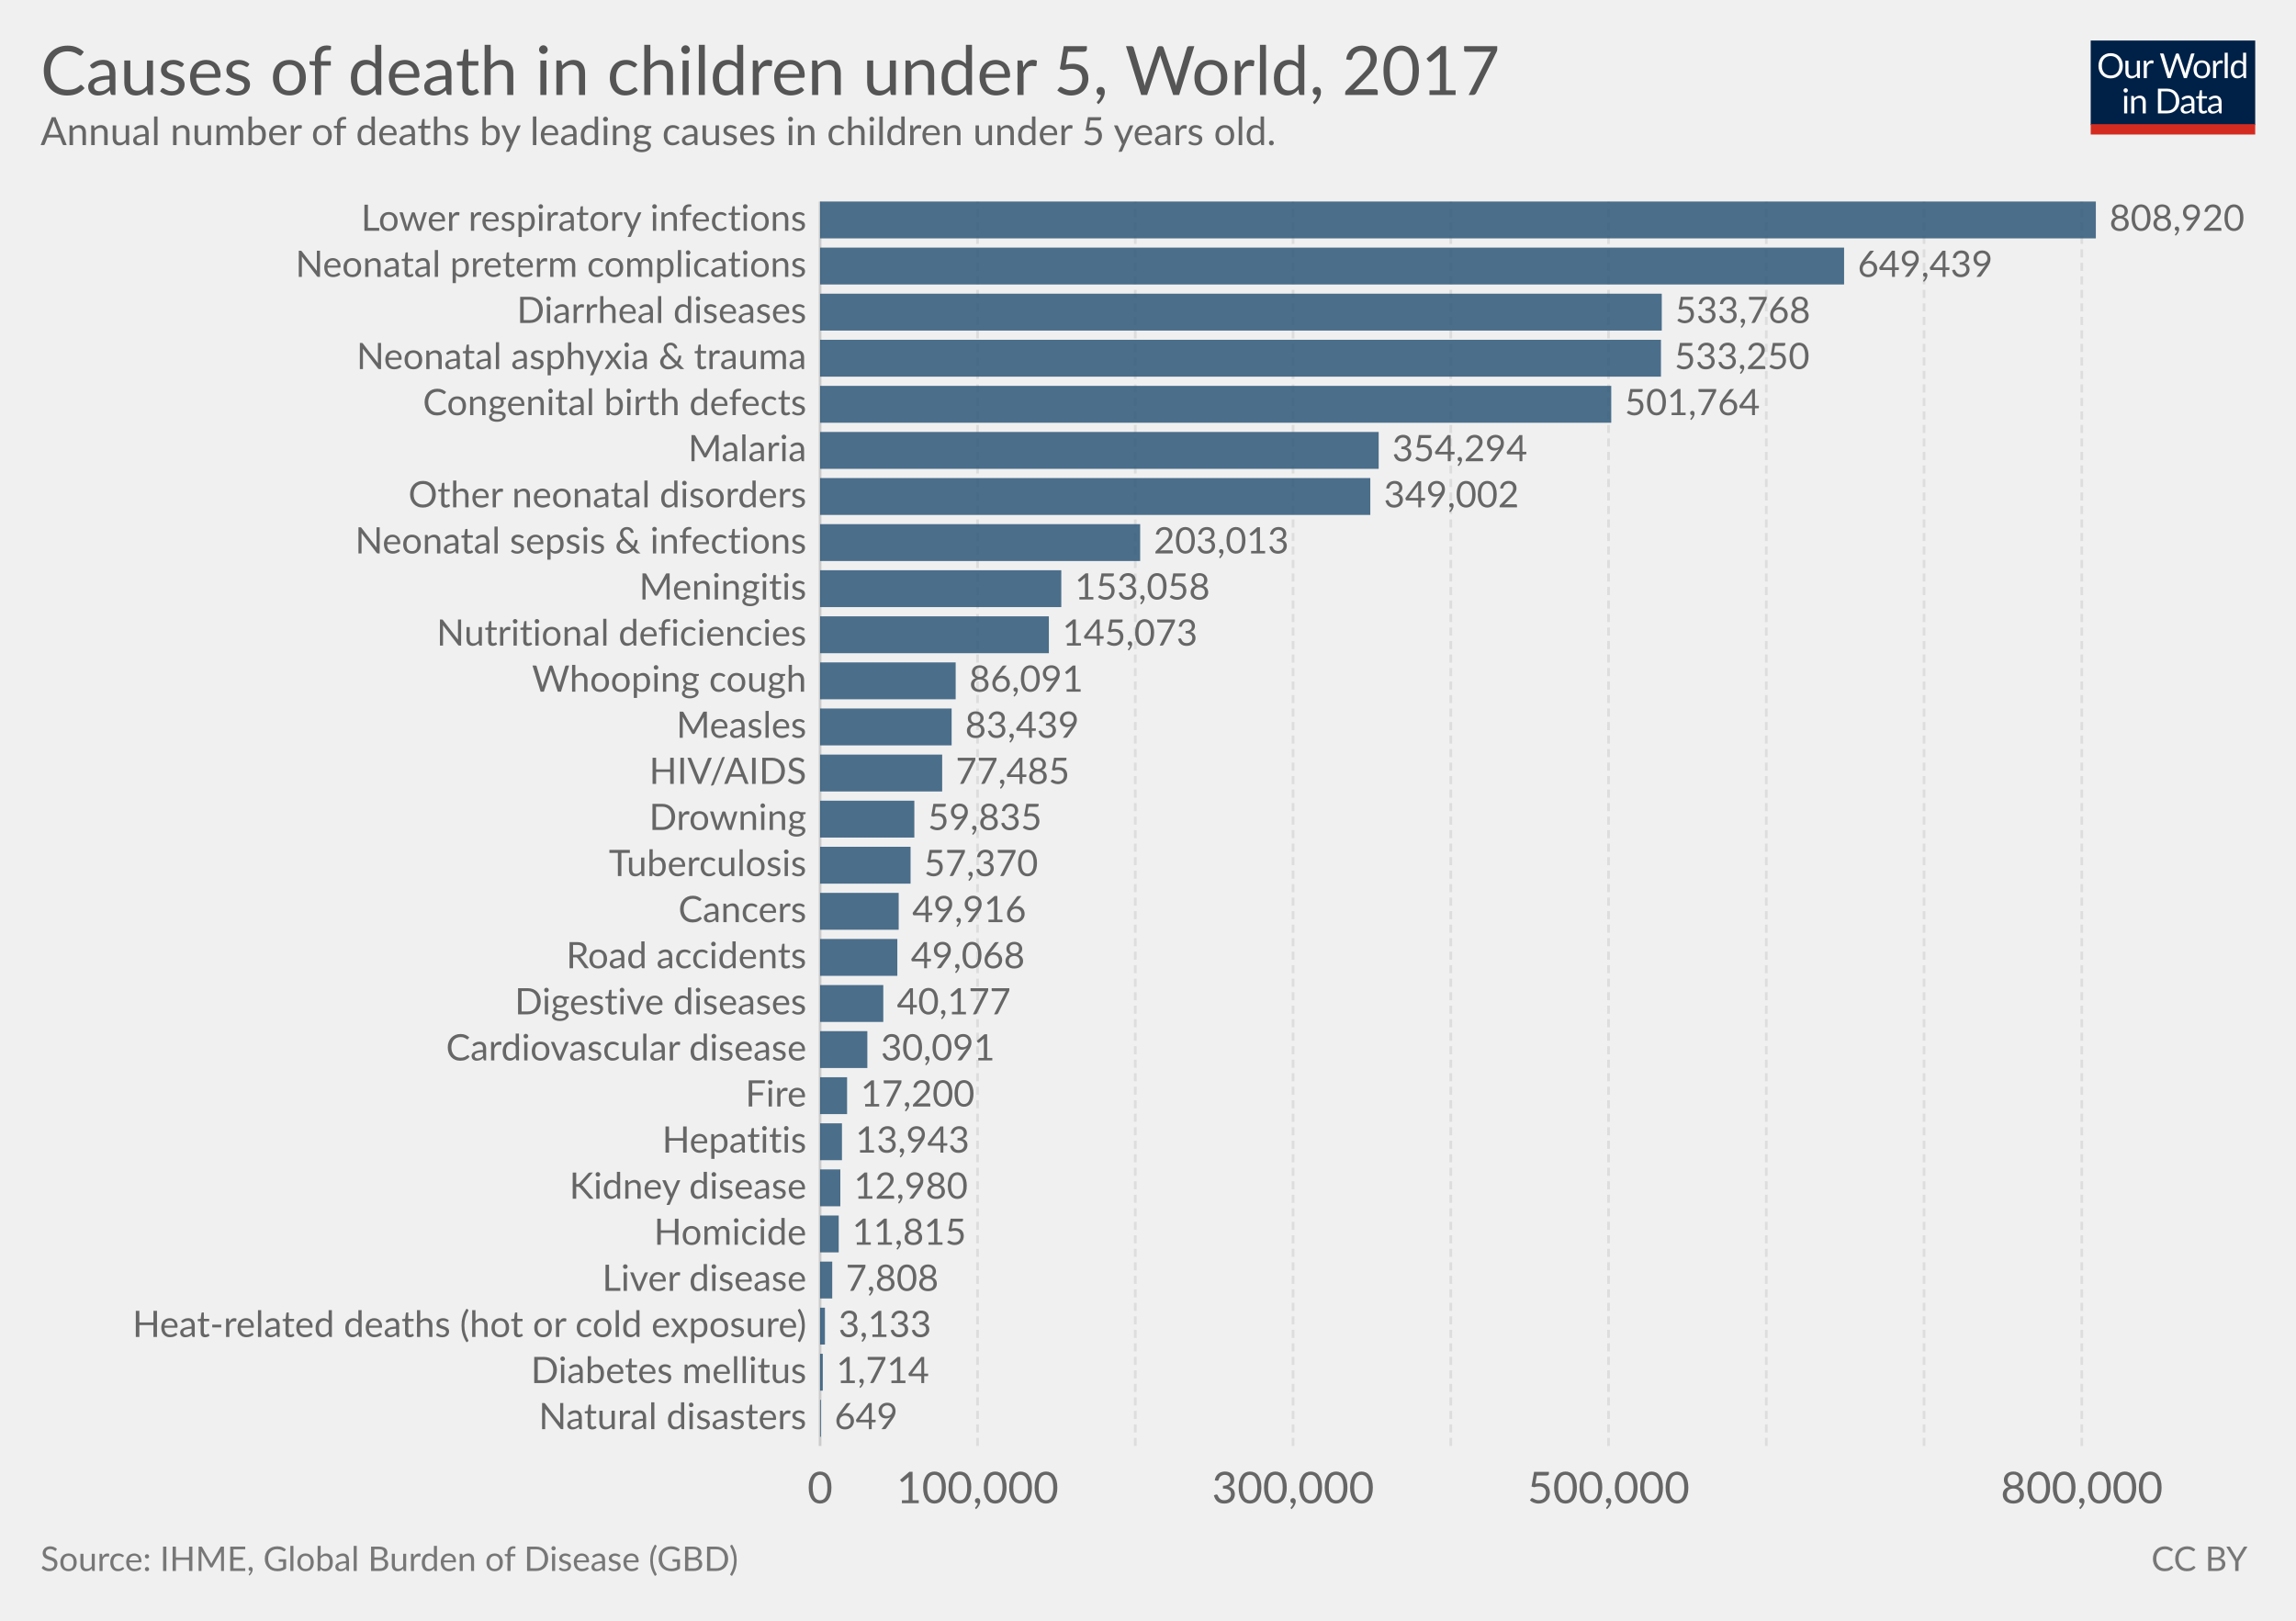
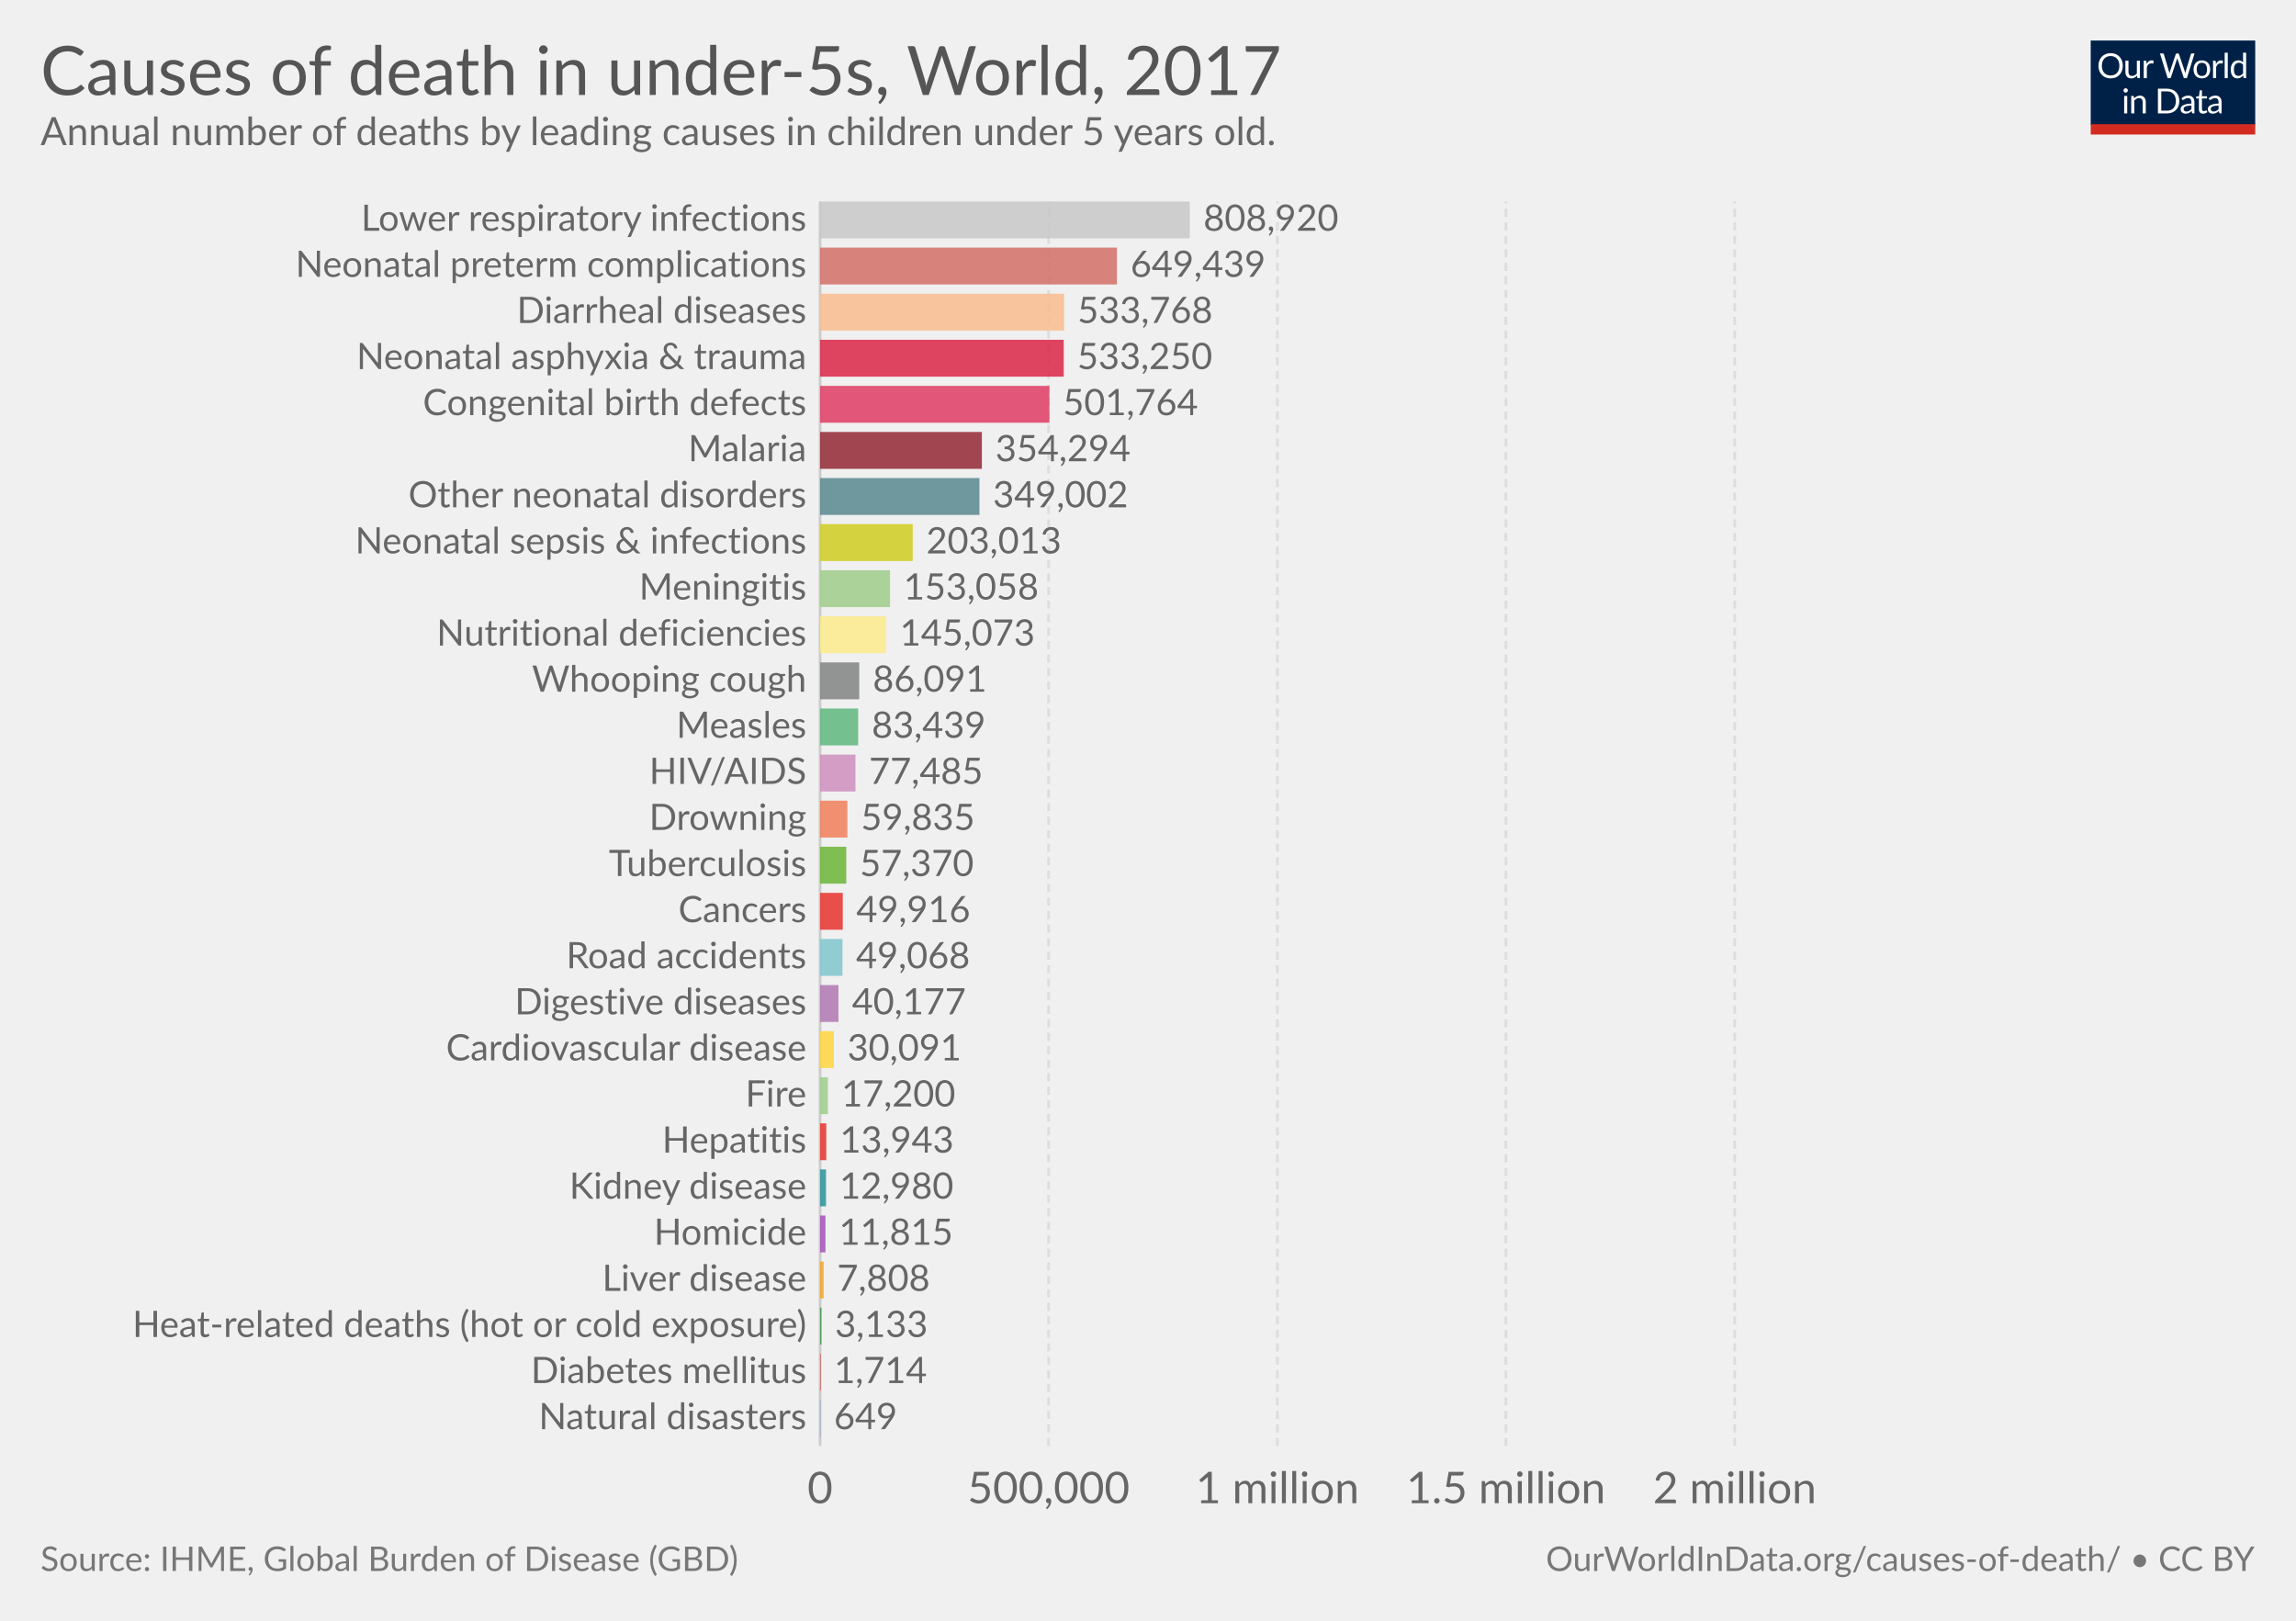
<svg xmlns="http://www.w3.org/2000/svg" version="1.1" style="font-family:Lato, 'Helvetica Neue', Helvetica, Arial, sans-serif;font-size:18px;background-color:white;text-rendering:optimizeLegibility;-webkit-font-smoothing:antialiased" width="850" height="600">
  <g class="HeaderView">
    <g transform="translate(774, 15) scale(0.29)">
      <svg width="210" height="120" viewBox="0 0 210 120" fill="none">
        <g clip-path="url(#clip0)">
          <path d="M0 0H210V107.89H0V0Z" fill="#002147" />
          <path d="M40.979 32.248C40.979 34.609 40.605 36.78 39.857 38.76C39.109 40.725 38.053 42.419 36.689 43.842C35.325 45.265 33.682 46.372 31.761 47.164C29.854 47.941 27.742 48.33 25.425 48.33C23.107 48.33 20.995 47.941 19.089 47.164C17.182 46.372 15.547 45.265 14.183 43.842C12.819 42.419 11.763 40.725 11.015 38.76C10.267 36.78 9.893 34.609 9.893 32.248C9.893 29.887 10.267 27.723 11.015 25.758C11.763 23.778 12.819 22.077 14.183 20.654C15.547 19.217 17.182 18.102 19.089 17.31C20.995 16.518 23.107 16.122 25.425 16.122C27.742 16.122 29.854 16.518 31.761 17.31C33.682 18.102 35.325 19.217 36.689 20.654C38.053 22.077 39.109 23.778 39.857 25.758C40.605 27.723 40.979 29.887 40.979 32.248ZM36.601 32.248C36.601 30.312 36.337 28.574 35.809 27.034C35.281 25.494 34.533 24.196 33.565 23.14C32.597 22.069 31.423 21.248 30.045 20.676C28.666 20.104 27.126 19.818 25.425 19.818C23.738 19.818 22.205 20.104 20.827 20.676C19.448 21.248 18.267 22.069 17.285 23.14C16.317 24.196 15.569 25.494 15.041 27.034C14.513 28.574 14.249 30.312 14.249 32.248C14.249 34.184 14.513 35.922 15.041 37.462C15.569 38.987 16.317 40.285 17.285 41.356C18.267 42.412 19.448 43.226 20.827 43.798C22.205 44.355 23.738 44.634 25.425 44.634C27.126 44.634 28.666 44.355 30.045 43.798C31.423 43.226 32.597 42.412 33.565 41.356C34.533 40.285 35.281 38.987 35.809 37.462C36.337 35.922 36.601 34.184 36.601 32.248ZM62.823 25.714V48H60.491C59.934 48 59.582 47.729 59.435 47.186L59.127 44.788C58.159 45.859 57.074 46.724 55.871 47.384C54.669 48.029 53.29 48.352 51.735 48.352C50.518 48.352 49.44 48.154 48.501 47.758C47.577 47.347 46.8 46.775 46.169 46.042C45.539 45.309 45.062 44.421 44.739 43.38C44.431 42.339 44.277 41.187 44.277 39.926V25.714H48.193V39.926C48.193 41.613 48.575 42.918 49.337 43.842C50.115 44.766 51.295 45.228 52.879 45.228C54.038 45.228 55.116 44.957 56.113 44.414C57.125 43.857 58.057 43.094 58.907 42.126V25.714H62.823ZM71.43 30.18C72.135 28.655 73 27.467 74.027 26.616C75.053 25.751 76.307 25.318 77.789 25.318C78.258 25.318 78.705 25.369 79.131 25.472C79.571 25.575 79.959 25.736 80.297 25.956L80.011 28.882C79.923 29.249 79.703 29.432 79.351 29.432C79.145 29.432 78.845 29.388 78.449 29.3C78.053 29.212 77.605 29.168 77.107 29.168C76.403 29.168 75.772 29.271 75.215 29.476C74.672 29.681 74.181 29.989 73.741 30.4C73.315 30.796 72.927 31.295 72.575 31.896C72.237 32.483 71.929 33.157 71.651 33.92V48H67.713V25.714H69.957C70.382 25.714 70.675 25.795 70.837 25.956C70.998 26.117 71.108 26.396 71.167 26.792L71.43 30.18ZM132.589 16.474L122.755 48H118.927L110.941 23.954C110.867 23.719 110.794 23.47 110.721 23.206C110.662 22.942 110.596 22.663 110.523 22.37C110.449 22.663 110.376 22.942 110.303 23.206C110.23 23.47 110.156 23.719 110.083 23.954L102.053 48H98.225L88.391 16.474H91.933C92.314 16.474 92.629 16.569 92.879 16.76C93.143 16.951 93.311 17.193 93.385 17.486L99.897 39.398C99.999 39.794 100.095 40.219 100.183 40.674C100.285 41.129 100.381 41.613 100.469 42.126C100.571 41.613 100.674 41.129 100.777 40.674C100.894 40.205 101.019 39.779 101.151 39.398L108.565 17.486C108.653 17.237 108.821 17.009 109.071 16.804C109.335 16.584 109.65 16.474 110.017 16.474H111.249C111.63 16.474 111.938 16.569 112.173 16.76C112.407 16.951 112.583 17.193 112.701 17.486L120.093 39.398C120.225 39.779 120.342 40.19 120.445 40.63C120.562 41.07 120.672 41.532 120.775 42.016C120.848 41.532 120.929 41.07 121.017 40.63C121.105 40.19 121.2 39.779 121.303 39.398L127.837 17.486C127.91 17.222 128.072 16.987 128.321 16.782C128.585 16.577 128.9 16.474 129.267 16.474H132.589ZM141.94 25.362C143.568 25.362 145.034 25.633 146.34 26.176C147.645 26.719 148.76 27.489 149.684 28.486C150.608 29.483 151.312 30.693 151.796 32.116C152.294 33.524 152.544 35.101 152.544 36.846C152.544 38.606 152.294 40.19 151.796 41.598C151.312 43.006 150.608 44.209 149.684 45.206C148.76 46.203 147.645 46.973 146.34 47.516C145.034 48.044 143.568 48.308 141.94 48.308C140.297 48.308 138.816 48.044 137.496 47.516C136.19 46.973 135.076 46.203 134.152 45.206C133.228 44.209 132.516 43.006 132.018 41.598C131.534 40.19 131.292 38.606 131.292 36.846C131.292 35.101 131.534 33.524 132.018 32.116C132.516 30.693 133.228 29.483 134.152 28.486C135.076 27.489 136.19 26.719 137.496 26.176C138.816 25.633 140.297 25.362 141.94 25.362ZM141.94 45.25C144.14 45.25 145.782 44.517 146.868 43.05C147.953 41.569 148.496 39.508 148.496 36.868C148.496 34.213 147.953 32.145 146.868 30.664C145.782 29.183 144.14 28.442 141.94 28.442C140.825 28.442 139.85 28.633 139.014 29.014C138.192 29.395 137.503 29.945 136.946 30.664C136.403 31.383 135.992 32.27 135.714 33.326C135.45 34.367 135.318 35.548 135.318 36.868C135.318 39.508 135.86 41.569 136.946 43.05C138.046 44.517 139.71 45.25 141.94 45.25ZM159.908 30.18C160.612 28.655 161.478 27.467 162.504 26.616C163.531 25.751 164.785 25.318 166.266 25.318C166.736 25.318 167.183 25.369 167.608 25.472C168.048 25.575 168.437 25.736 168.774 25.956L168.488 28.882C168.4 29.249 168.18 29.432 167.828 29.432C167.623 29.432 167.322 29.388 166.926 29.3C166.53 29.212 166.083 29.168 165.584 29.168C164.88 29.168 164.25 29.271 163.692 29.476C163.15 29.681 162.658 29.989 162.218 30.4C161.793 30.796 161.404 31.295 161.052 31.896C160.715 32.483 160.407 33.157 160.128 33.92V48H156.19V25.714H158.434C158.86 25.714 159.153 25.795 159.314 25.956C159.476 26.117 159.586 26.396 159.644 26.792L159.908 30.18ZM174.946 15.594V48H171.03V15.594H174.946ZM194.496 31.016C193.763 30.033 192.971 29.351 192.12 28.97C191.269 28.574 190.316 28.376 189.26 28.376C187.192 28.376 185.601 29.117 184.486 30.598C183.371 32.079 182.814 34.191 182.814 36.934C182.814 38.386 182.939 39.633 183.188 40.674C183.437 41.701 183.804 42.551 184.288 43.226C184.772 43.886 185.366 44.37 186.07 44.678C186.774 44.986 187.573 45.14 188.468 45.14C189.759 45.14 190.881 44.847 191.834 44.26C192.802 43.673 193.689 42.845 194.496 41.774V31.016ZM198.412 15.594V48H196.08C195.523 48 195.171 47.729 195.024 47.186L194.672 44.48C193.719 45.624 192.633 46.548 191.416 47.252C190.199 47.956 188.791 48.308 187.192 48.308C185.916 48.308 184.757 48.066 183.716 47.582C182.675 47.083 181.787 46.357 181.054 45.404C180.321 44.451 179.756 43.263 179.36 41.84C178.964 40.417 178.766 38.782 178.766 36.934C178.766 35.291 178.986 33.766 179.426 32.358C179.866 30.935 180.497 29.703 181.318 28.662C182.139 27.621 183.144 26.807 184.332 26.22C185.535 25.619 186.884 25.318 188.38 25.318C189.744 25.318 190.91 25.553 191.878 26.022C192.861 26.477 193.733 27.115 194.496 27.936V15.594H198.412ZM46.614 70.714V93H42.698V70.714H46.614ZM47.45 63.718C47.45 64.099 47.369 64.459 47.208 64.796C47.061 65.119 46.856 65.412 46.592 65.676C46.343 65.925 46.042 66.123 45.69 66.27C45.352 66.417 44.993 66.49 44.612 66.49C44.23 66.49 43.871 66.417 43.534 66.27C43.211 66.123 42.925 65.925 42.676 65.676C42.426 65.412 42.228 65.119 42.082 64.796C41.935 64.459 41.862 64.099 41.862 63.718C41.862 63.337 41.935 62.977 42.082 62.64C42.228 62.288 42.426 61.987 42.676 61.738C42.925 61.474 43.211 61.269 43.534 61.122C43.871 60.975 44.23 60.902 44.612 60.902C44.993 60.902 45.352 60.975 45.69 61.122C46.042 61.269 46.343 61.474 46.592 61.738C46.856 61.987 47.061 62.288 47.208 62.64C47.369 62.977 47.45 63.337 47.45 63.718ZM55.424 73.948C55.908 73.405 56.422 72.914 56.964 72.474C57.507 72.034 58.079 71.66 58.68 71.352C59.296 71.029 59.941 70.787 60.616 70.626C61.306 70.45 62.046 70.362 62.838 70.362C64.055 70.362 65.126 70.567 66.05 70.978C66.989 71.374 67.766 71.946 68.382 72.694C69.013 73.427 69.49 74.315 69.812 75.356C70.135 76.397 70.296 77.549 70.296 78.81V93H66.358V78.81C66.358 77.123 65.969 75.818 65.192 74.894C64.43 73.955 63.264 73.486 61.694 73.486C60.535 73.486 59.45 73.765 58.438 74.322C57.441 74.879 56.517 75.635 55.666 76.588V93H51.728V70.714H54.082C54.639 70.714 54.984 70.985 55.116 71.528L55.424 73.948ZM113.129 77.248C113.129 79.609 112.755 81.758 112.007 83.694C111.259 85.63 110.203 87.287 108.839 88.666C107.475 90.045 105.832 91.115 103.911 91.878C102.004 92.626 99.892 93 97.575 93H85.805V61.474H97.575C99.892 61.474 102.004 61.855 103.911 62.618C105.832 63.366 107.475 64.437 108.839 65.83C110.203 67.209 111.259 68.866 112.007 70.802C112.755 72.738 113.129 74.887 113.129 77.248ZM108.751 77.248C108.751 75.312 108.487 73.581 107.959 72.056C107.431 70.531 106.683 69.24 105.715 68.184C104.747 67.128 103.574 66.321 102.195 65.764C100.816 65.207 99.276 64.928 97.575 64.928H90.073V89.546H97.575C99.276 89.546 100.816 89.267 102.195 88.71C103.574 88.153 104.747 87.353 105.715 86.312C106.683 85.256 107.431 83.965 107.959 82.44C108.487 80.915 108.751 79.184 108.751 77.248ZM128.553 82.968C126.749 83.027 125.209 83.173 123.933 83.408C122.672 83.628 121.638 83.921 120.831 84.288C120.039 84.655 119.46 85.087 119.093 85.586C118.741 86.085 118.565 86.642 118.565 87.258C118.565 87.845 118.661 88.351 118.851 88.776C119.042 89.201 119.299 89.553 119.621 89.832C119.959 90.096 120.347 90.294 120.787 90.426C121.242 90.543 121.726 90.602 122.239 90.602C122.929 90.602 123.559 90.536 124.131 90.404C124.703 90.257 125.239 90.052 125.737 89.788C126.251 89.524 126.735 89.209 127.189 88.842C127.659 88.475 128.113 88.057 128.553 87.588V82.968ZM115.903 73.86C117.135 72.672 118.463 71.785 119.885 71.198C121.308 70.611 122.885 70.318 124.615 70.318C125.862 70.318 126.969 70.523 127.937 70.934C128.905 71.345 129.719 71.917 130.379 72.65C131.039 73.383 131.538 74.271 131.875 75.312C132.213 76.353 132.381 77.497 132.381 78.744V93H130.643C130.262 93 129.969 92.941 129.763 92.824C129.558 92.692 129.397 92.443 129.279 92.076L128.839 89.964C128.253 90.507 127.681 90.991 127.123 91.416C126.566 91.827 125.979 92.179 125.363 92.472C124.747 92.751 124.087 92.963 123.383 93.11C122.694 93.271 121.924 93.352 121.073 93.352C120.208 93.352 119.394 93.235 118.631 93C117.869 92.751 117.201 92.384 116.629 91.9C116.072 91.416 115.625 90.807 115.287 90.074C114.965 89.326 114.803 88.446 114.803 87.434C114.803 86.554 115.045 85.711 115.529 84.904C116.013 84.083 116.798 83.357 117.883 82.726C118.969 82.095 120.384 81.582 122.129 81.186C123.875 80.775 126.016 80.541 128.553 80.482V78.744C128.553 77.013 128.179 75.708 127.431 74.828C126.683 73.933 125.591 73.486 124.153 73.486C123.185 73.486 122.371 73.611 121.711 73.86C121.066 74.095 120.501 74.366 120.017 74.674C119.548 74.967 119.137 75.239 118.785 75.488C118.448 75.723 118.111 75.84 117.773 75.84C117.509 75.84 117.282 75.774 117.091 75.642C116.901 75.495 116.739 75.319 116.607 75.114L115.903 73.86ZM143.568 93.352C141.808 93.352 140.451 92.861 139.498 91.878C138.559 90.895 138.09 89.48 138.09 87.632V73.992H135.406C135.171 73.992 134.973 73.926 134.812 73.794C134.65 73.647 134.57 73.427 134.57 73.134V71.572L138.222 71.11L139.124 64.224C139.168 64.004 139.263 63.828 139.41 63.696C139.571 63.549 139.776 63.476 140.026 63.476H142.006V71.154H148.452V73.992H142.006V87.368C142.006 88.307 142.233 89.003 142.688 89.458C143.142 89.913 143.729 90.14 144.448 90.14C144.858 90.14 145.21 90.089 145.504 89.986C145.812 89.869 146.076 89.744 146.296 89.612C146.516 89.48 146.699 89.363 146.846 89.26C147.007 89.143 147.146 89.084 147.264 89.084C147.469 89.084 147.652 89.209 147.814 89.458L148.958 91.328C148.283 91.959 147.469 92.457 146.516 92.824C145.562 93.176 144.58 93.352 143.568 93.352ZM163.253 82.968C161.449 83.027 159.909 83.173 158.633 83.408C157.372 83.628 156.338 83.921 155.531 84.288C154.739 84.655 154.16 85.087 153.793 85.586C153.441 86.085 153.265 86.642 153.265 87.258C153.265 87.845 153.36 88.351 153.551 88.776C153.742 89.201 153.998 89.553 154.321 89.832C154.658 90.096 155.047 90.294 155.487 90.426C155.942 90.543 156.426 90.602 156.939 90.602C157.628 90.602 158.259 90.536 158.831 90.404C159.403 90.257 159.938 90.052 160.437 89.788C160.95 89.524 161.434 89.209 161.889 88.842C162.358 88.475 162.813 88.057 163.253 87.588V82.968ZM150.603 73.86C151.835 72.672 153.162 71.785 154.585 71.198C156.008 70.611 157.584 70.318 159.315 70.318C160.562 70.318 161.669 70.523 162.637 70.934C163.605 71.345 164.419 71.917 165.079 72.65C165.739 73.383 166.238 74.271 166.575 75.312C166.912 76.353 167.081 77.497 167.081 78.744V93H165.343C164.962 93 164.668 92.941 164.463 92.824C164.258 92.692 164.096 92.443 163.979 92.076L163.539 89.964C162.952 90.507 162.38 90.991 161.823 91.416C161.266 91.827 160.679 92.179 160.063 92.472C159.447 92.751 158.787 92.963 158.083 93.11C157.394 93.271 156.624 93.352 155.773 93.352C154.908 93.352 154.094 93.235 153.331 93C152.568 92.751 151.901 92.384 151.329 91.9C150.772 91.416 150.324 90.807 149.987 90.074C149.664 89.326 149.503 88.446 149.503 87.434C149.503 86.554 149.745 85.711 150.229 84.904C150.713 84.083 151.498 83.357 152.583 82.726C153.668 82.095 155.084 81.582 156.829 81.186C158.574 80.775 160.716 80.541 163.253 80.482V78.744C163.253 77.013 162.879 75.708 162.131 74.828C161.383 73.933 160.29 73.486 158.853 73.486C157.885 73.486 157.071 73.611 156.411 73.86C155.766 74.095 155.201 74.366 154.717 74.674C154.248 74.967 153.837 75.239 153.485 75.488C153.148 75.723 152.81 75.84 152.473 75.84C152.209 75.84 151.982 75.774 151.791 75.642C151.6 75.495 151.439 75.319 151.307 75.114L150.603 73.86Z" fill="white" />
          <rect y="106.789" width="210" height="13.211" fill="#D42B21" />
        </g>
        <defs>
          <clipPath id="clip0">
            <rect width="210" height="120" fill="white" />
          </clipPath>
        </defs>
      </svg>
    </g>
    <a href="https://ourworldindata.org/grapher/causes-of-death-in-under-5s" target="_blank">
      <text font-size="25.20" x="15.0" y="35.2" fill="#555">
-         <tspan x="15" y="35.16">Causes of death in children under 5, World, 2017</tspan>
+         <tspan x="15" y="35.16">Causes of death in under-5s, World, 2017</tspan>
      </text>
    </a>
    <text font-size="14.40" x="15.0" y="53.7" fill="#666">
      <tspan x="15" y="53.72">Annual number of deaths by leading causes in children under 5 years old.</tspan>
    </text>
  </g>
  <g class="DiscreteBarChart">
    <rect x="15" y="74.6" width="810" height="481.9" opacity="0" fill="rgba(255,255,255,0)" />
    <g class="HorizontalAxis">
      <text x="303.6" y="556.5" fill="#666" text-anchor="middle" font-size="16.2">0</text>
-       <text x="361.9" y="556.5" fill="#666" text-anchor="middle" font-size="16.2">100,000</text>
-       <text x="478.7" y="556.5" fill="#666" text-anchor="middle" font-size="16.2">300,000</text>
-       <text x="595.5" y="556.5" fill="#666" text-anchor="middle" font-size="16.2">500,000</text>
-       <text x="770.7" y="556.5" fill="#666" text-anchor="middle" font-size="16.2">800,000</text>
+       <text x="388.2" y="556.5" fill="#666" text-anchor="middle" font-size="16.2">500,000</text>
+       <text x="472.9" y="556.5" fill="#666" text-anchor="middle" font-size="16.2">1 million</text>
+       <text x="557.5" y="556.5" fill="#666" text-anchor="middle" font-size="16.2">1.5 million</text>
+       <text x="642.2" y="556.5" fill="#666" text-anchor="middle" font-size="16.2">2 million</text>
    </g>
    <g class="AxisGridLines">
      <line x1="303.6" y1="535.30" x2="303.6" y2="74.60" stroke="#ccc" />
-       <line x1="361.9" y1="535.30" x2="361.9" y2="74.60" stroke="#ddd" stroke-dasharray="3,2" />
-       <line x1="420.3" y1="535.30" x2="420.3" y2="74.60" stroke="#ddd" stroke-dasharray="3,2" />
-       <line x1="478.7" y1="535.30" x2="478.7" y2="74.60" stroke="#ddd" stroke-dasharray="3,2" />
-       <line x1="537.1" y1="535.30" x2="537.1" y2="74.60" stroke="#ddd" stroke-dasharray="3,2" />
-       <line x1="595.5" y1="535.30" x2="595.5" y2="74.60" stroke="#ddd" stroke-dasharray="3,2" />
-       <line x1="653.9" y1="535.30" x2="653.9" y2="74.60" stroke="#ddd" stroke-dasharray="3,2" />
-       <line x1="712.3" y1="535.30" x2="712.3" y2="74.60" stroke="#ddd" stroke-dasharray="3,2" />
-       <line x1="770.7" y1="535.30" x2="770.7" y2="74.60" stroke="#ddd" stroke-dasharray="3,2" />
+       <line x1="388.2" y1="535.30" x2="388.2" y2="74.60" stroke="#ddd" stroke-dasharray="3,2" />
+       <line x1="472.9" y1="535.30" x2="472.9" y2="74.60" stroke="#ddd" stroke-dasharray="3,2" />
+       <line x1="557.5" y1="535.30" x2="557.5" y2="74.60" stroke="#ddd" stroke-dasharray="3,2" />
+       <line x1="642.2" y1="535.30" x2="642.2" y2="74.60" stroke="#ddd" stroke-dasharray="3,2" />
    </g>
    <g class="bar" transform="translate(0, 81.42519)" style="transition:transform 200ms ease">
      <text x="0" y="0" transform="translate(298.558, 0)" fill="#666" dominant-baseline="middle" text-anchor="end" font-size="13.5">Lower respiratory infections</text>
-       <rect x="0" y="0" transform="translate(303.6, -6.825185)" width="472.3" height="13.65" fill="#2E5778" opacity="0.85" style="transition:height 200ms ease" />
-       <text x="0" y="0" transform="translate(780.9, 0)" fill="#666" dominant-baseline="middle" text-anchor="start" font-size="13.5">808,920</text>
+       <rect x="0" y="0" transform="translate(303.6, -6.825185)" width="136.9" height="13.65" fill="#c8c8c8" opacity="0.85" style="transition:height 200ms ease" />
+       <text x="0" y="0" transform="translate(445.5, 0)" fill="#666" dominant-baseline="middle" text-anchor="start" font-size="13.5">808,920</text>
    </g>
    <g class="bar" transform="translate(0, 98.48815)" style="transition:transform 200ms ease">
      <text x="0" y="0" transform="translate(298.558, 0)" fill="#666" dominant-baseline="middle" text-anchor="end" font-size="13.5">Neonatal preterm complications</text>
-       <rect x="0" y="0" transform="translate(303.6, -6.825185)" width="379.1" height="13.65" fill="#2E5778" opacity="0.85" style="transition:height 200ms ease" />
-       <text x="0" y="0" transform="translate(687.7, 0)" fill="#666" dominant-baseline="middle" text-anchor="start" font-size="13.5">649,439</text>
+       <rect x="0" y="0" transform="translate(303.6, -6.825185)" width="109.9" height="13.65" fill="#d26e66" opacity="0.85" style="transition:height 200ms ease" />
+       <text x="0" y="0" transform="translate(418.5, 0)" fill="#666" dominant-baseline="middle" text-anchor="start" font-size="13.5">649,439</text>
    </g>
    <g class="bar" transform="translate(0, 115.5511)" style="transition:transform 200ms ease">
      <text x="0" y="0" transform="translate(298.558, 0)" fill="#666" dominant-baseline="middle" text-anchor="end" font-size="13.5">Diarrheal diseases</text>
-       <rect x="0" y="0" transform="translate(303.6, -6.825185)" width="311.6" height="13.65" fill="#2E5778" opacity="0.85" style="transition:height 200ms ease" />
-       <text x="0" y="0" transform="translate(620.2, 0)" fill="#666" dominant-baseline="middle" text-anchor="start" font-size="13.5">533,768</text>
+       <rect x="0" y="0" transform="translate(303.6, -6.825185)" width="90.3" height="13.65" fill="#f9bc8f" opacity="0.85" style="transition:height 200ms ease" />
+       <text x="0" y="0" transform="translate(398.9, 0)" fill="#666" dominant-baseline="middle" text-anchor="start" font-size="13.5">533,768</text>
    </g>
    <g class="bar" transform="translate(0, 132.6141)" style="transition:transform 200ms ease">
      <text x="0" y="0" transform="translate(298.558, 0)" fill="#666" dominant-baseline="middle" text-anchor="end" font-size="13.5">Neonatal asphyxia &amp; trauma</text>
-       <rect x="0" y="0" transform="translate(303.6, -6.825185)" width="311.3" height="13.65" fill="#2E5778" opacity="0.85" style="transition:height 200ms ease" />
-       <text x="0" y="0" transform="translate(619.9, 0)" fill="#666" dominant-baseline="middle" text-anchor="start" font-size="13.5">533,250</text>
+       <rect x="0" y="0" transform="translate(303.6, -6.825185)" width="90.2" height="13.65" fill="#db2445" opacity="0.85" style="transition:height 200ms ease" />
+       <text x="0" y="0" transform="translate(398.8, 0)" fill="#666" dominant-baseline="middle" text-anchor="start" font-size="13.5">533,250</text>
    </g>
    <g class="bar" transform="translate(0, 149.677)" style="transition:transform 200ms ease">
      <text x="0" y="0" transform="translate(298.558, 0)" fill="#666" dominant-baseline="middle" text-anchor="end" font-size="13.5">Congenital birth defects</text>
-       <rect x="0" y="0" transform="translate(303.6, -6.825185)" width="292.9" height="13.65" fill="#2E5778" opacity="0.85" style="transition:height 200ms ease" />
-       <text x="0" y="0" transform="translate(601.5, 0)" fill="#666" dominant-baseline="middle" text-anchor="start" font-size="13.5">501,764</text>
+       <rect x="0" y="0" transform="translate(303.6, -6.825185)" width="84.9" height="13.65" fill="#df3c64" opacity="0.85" style="transition:height 200ms ease" />
+       <text x="0" y="0" transform="translate(393.5, 0)" fill="#666" dominant-baseline="middle" text-anchor="start" font-size="13.5">501,764</text>
    </g>
    <g class="bar" transform="translate(0, 166.74)" style="transition:transform 200ms ease">
      <text x="0" y="0" transform="translate(298.558, 0)" fill="#666" dominant-baseline="middle" text-anchor="end" font-size="13.5">Malaria</text>
-       <rect x="0" y="0" transform="translate(303.6, -6.825185)" width="206.8" height="13.65" fill="#2E5778" opacity="0.85" style="transition:height 200ms ease" />
-       <text x="0" y="0" transform="translate(515.4, 0)" fill="#666" dominant-baseline="middle" text-anchor="start" font-size="13.5">354,294</text>
+       <rect x="0" y="0" transform="translate(303.6, -6.825185)" width="59.9" height="13.65" fill="#932834" opacity="0.85" style="transition:height 200ms ease" />
+       <text x="0" y="0" transform="translate(368.5, 0)" fill="#666" dominant-baseline="middle" text-anchor="start" font-size="13.5">354,294</text>
    </g>
    <g class="bar" transform="translate(0, 183.803)" style="transition:transform 200ms ease">
      <text x="0" y="0" transform="translate(298.558, 0)" fill="#666" dominant-baseline="middle" text-anchor="end" font-size="13.5">Other neonatal disorders</text>
-       <rect x="0" y="0" transform="translate(303.6, -6.825185)" width="203.7" height="13.65" fill="#2E5778" opacity="0.85" style="transition:height 200ms ease" />
-       <text x="0" y="0" transform="translate(512.3, 0)" fill="#666" dominant-baseline="middle" text-anchor="start" font-size="13.5">349,002</text>
+       <rect x="0" y="0" transform="translate(303.6, -6.825185)" width="59" height="13.65" fill="#58888f" opacity="0.85" style="transition:height 200ms ease" />
+       <text x="0" y="0" transform="translate(367.6, 0)" fill="#666" dominant-baseline="middle" text-anchor="start" font-size="13.5">349,002</text>
    </g>
    <g class="bar" transform="translate(0, 200.8659)" style="transition:transform 200ms ease">
      <text x="0" y="0" transform="translate(298.558, 0)" fill="#666" dominant-baseline="middle" text-anchor="end" font-size="13.5">Neonatal sepsis &amp; infections</text>
-       <rect x="0" y="0" transform="translate(303.6, -6.825185)" width="118.5" height="13.65" fill="#2E5778" opacity="0.85" style="transition:height 200ms ease" />
-       <text x="0" y="0" transform="translate(427.1, 0)" fill="#666" dominant-baseline="middle" text-anchor="start" font-size="13.5">203,013</text>
+       <rect x="0" y="0" transform="translate(303.6, -6.825185)" width="34.3" height="13.65" fill="#cfcd1e" opacity="0.85" style="transition:height 200ms ease" />
+       <text x="0" y="0" transform="translate(342.9, 0)" fill="#666" dominant-baseline="middle" text-anchor="start" font-size="13.5">203,013</text>
    </g>
    <g class="bar" transform="translate(0, 217.9289)" style="transition:transform 200ms ease">
      <text x="0" y="0" transform="translate(298.558, 0)" fill="#666" dominant-baseline="middle" text-anchor="end" font-size="13.5">Meningitis</text>
-       <rect x="0" y="0" transform="translate(303.6, -6.825185)" width="89.3" height="13.65" fill="#2E5778" opacity="0.85" style="transition:height 200ms ease" />
-       <text x="0" y="0" transform="translate(397.9, 0)" fill="#666" dominant-baseline="middle" text-anchor="start" font-size="13.5">153,058</text>
+       <rect x="0" y="0" transform="translate(303.6, -6.825185)" width="25.9" height="13.65" fill="#9ecc8a" opacity="0.85" style="transition:height 200ms ease" />
+       <text x="0" y="0" transform="translate(334.5, 0)" fill="#666" dominant-baseline="middle" text-anchor="start" font-size="13.5">153,058</text>
    </g>
    <g class="bar" transform="translate(0, 234.9919)" style="transition:transform 200ms ease">
      <text x="0" y="0" transform="translate(298.558, 0)" fill="#666" dominant-baseline="middle" text-anchor="end" font-size="13.5">Nutritional deficiencies</text>
-       <rect x="0" y="0" transform="translate(303.6, -6.825185)" width="84.7" height="13.65" fill="#2E5778" opacity="0.85" style="transition:height 200ms ease" />
-       <text x="0" y="0" transform="translate(393.3, 0)" fill="#666" dominant-baseline="middle" text-anchor="start" font-size="13.5">145,073</text>
+       <rect x="0" y="0" transform="translate(303.6, -6.825185)" width="24.5" height="13.65" fill="#fceb8c" opacity="0.85" style="transition:height 200ms ease" />
+       <text x="0" y="0" transform="translate(333.1, 0)" fill="#666" dominant-baseline="middle" text-anchor="start" font-size="13.5">145,073</text>
    </g>
    <g class="bar" transform="translate(0, 252.0548)" style="transition:transform 200ms ease">
      <text x="0" y="0" transform="translate(298.558, 0)" fill="#666" dominant-baseline="middle" text-anchor="end" font-size="13.5">Whooping cough</text>
-       <rect x="0" y="0" transform="translate(303.6, -6.825185)" width="50.2" height="13.65" fill="#2E5778" opacity="0.85" style="transition:height 200ms ease" />
-       <text x="0" y="0" transform="translate(358.8, 0)" fill="#666" dominant-baseline="middle" text-anchor="start" font-size="13.5">86,091</text>
+       <rect x="0" y="0" transform="translate(303.6, -6.825185)" width="14.5" height="13.65" fill="#818282" opacity="0.85" style="transition:height 200ms ease" />
+       <text x="0" y="0" transform="translate(323.1, 0)" fill="#666" dominant-baseline="middle" text-anchor="start" font-size="13.5">86,091</text>
    </g>
    <g class="bar" transform="translate(0, 269.1178)" style="transition:transform 200ms ease">
      <text x="0" y="0" transform="translate(298.558, 0)" fill="#666" dominant-baseline="middle" text-anchor="end" font-size="13.5">Measles</text>
-       <rect x="0" y="0" transform="translate(303.6, -6.825185)" width="48.7" height="13.65" fill="#2E5778" opacity="0.85" style="transition:height 200ms ease" />
-       <text x="0" y="0" transform="translate(357.3, 0)" fill="#666" dominant-baseline="middle" text-anchor="start" font-size="13.5">83,439</text>
+       <rect x="0" y="0" transform="translate(303.6, -6.825185)" width="14.1" height="13.65" fill="#5eb77e" opacity="0.85" style="transition:height 200ms ease" />
+       <text x="0" y="0" transform="translate(322.7, 0)" fill="#666" dominant-baseline="middle" text-anchor="start" font-size="13.5">83,439</text>
    </g>
    <g class="bar" transform="translate(0, 286.1807)" style="transition:transform 200ms ease">
      <text x="0" y="0" transform="translate(298.558, 0)" fill="#666" dominant-baseline="middle" text-anchor="end" font-size="13.5">HIV/AIDS</text>
-       <rect x="0" y="0" transform="translate(303.6, -6.825185)" width="45.2" height="13.65" fill="#2E5778" opacity="0.85" style="transition:height 200ms ease" />
-       <text x="0" y="0" transform="translate(353.8, 0)" fill="#666" dominant-baseline="middle" text-anchor="start" font-size="13.5">77,485</text>
+       <rect x="0" y="0" transform="translate(303.6, -6.825185)" width="13.1" height="13.65" fill="#ce8ebd" opacity="0.85" style="transition:height 200ms ease" />
+       <text x="0" y="0" transform="translate(321.7, 0)" fill="#666" dominant-baseline="middle" text-anchor="start" font-size="13.5">77,485</text>
    </g>
    <g class="bar" transform="translate(0, 303.2437)" style="transition:transform 200ms ease">
      <text x="0" y="0" transform="translate(298.558, 0)" fill="#666" dominant-baseline="middle" text-anchor="end" font-size="13.5">Drowning</text>
-       <rect x="0" y="0" transform="translate(303.6, -6.825185)" width="34.9" height="13.65" fill="#2E5778" opacity="0.85" style="transition:height 200ms ease" />
-       <text x="0" y="0" transform="translate(343.5, 0)" fill="#666" dominant-baseline="middle" text-anchor="start" font-size="13.5">59,835</text>
+       <rect x="0" y="0" transform="translate(303.6, -6.825185)" width="10.1" height="13.65" fill="#f07f59" opacity="0.85" style="transition:height 200ms ease" />
+       <text x="0" y="0" transform="translate(318.7, 0)" fill="#666" dominant-baseline="middle" text-anchor="start" font-size="13.5">59,835</text>
    </g>
    <g class="bar" transform="translate(0, 320.3067)" style="transition:transform 200ms ease">
      <text x="0" y="0" transform="translate(298.558, 0)" fill="#666" dominant-baseline="middle" text-anchor="end" font-size="13.5">Tuberculosis</text>
-       <rect x="0" y="0" transform="translate(303.6, -6.825185)" width="33.5" height="13.65" fill="#2E5778" opacity="0.85" style="transition:height 200ms ease" />
-       <text x="0" y="0" transform="translate(342.1, 0)" fill="#666" dominant-baseline="middle" text-anchor="start" font-size="13.5">57,370</text>
+       <rect x="0" y="0" transform="translate(303.6, -6.825185)" width="9.7" height="13.65" fill="#6bb537" opacity="0.85" style="transition:height 200ms ease" />
+       <text x="0" y="0" transform="translate(318.3, 0)" fill="#666" dominant-baseline="middle" text-anchor="start" font-size="13.5">57,370</text>
    </g>
    <g class="bar" transform="translate(0, 337.3696)" style="transition:transform 200ms ease">
      <text x="0" y="0" transform="translate(298.558, 0)" fill="#666" dominant-baseline="middle" text-anchor="end" font-size="13.5">Cancers</text>
-       <rect x="0" y="0" transform="translate(303.6, -6.825185)" width="29.1" height="13.65" fill="#2E5778" opacity="0.85" style="transition:height 200ms ease" />
-       <text x="0" y="0" transform="translate(337.7, 0)" fill="#666" dominant-baseline="middle" text-anchor="start" font-size="13.5">49,916</text>
+       <rect x="0" y="0" transform="translate(303.6, -6.825185)" width="8.4" height="13.65" fill="#e6332e" opacity="0.85" style="transition:height 200ms ease" />
+       <text x="0" y="0" transform="translate(317, 0)" fill="#666" dominant-baseline="middle" text-anchor="start" font-size="13.5">49,916</text>
    </g>
    <g class="bar" transform="translate(0, 354.4326)" style="transition:transform 200ms ease">
      <text x="0" y="0" transform="translate(298.558, 0)" fill="#666" dominant-baseline="middle" text-anchor="end" font-size="13.5">Road accidents</text>
-       <rect x="0" y="0" transform="translate(303.6, -6.825185)" width="28.6" height="13.65" fill="#2E5778" opacity="0.85" style="transition:height 200ms ease" />
-       <text x="0" y="0" transform="translate(337.2, 0)" fill="#666" dominant-baseline="middle" text-anchor="start" font-size="13.5">49,068</text>
+       <rect x="0" y="0" transform="translate(303.6, -6.825185)" width="8.3" height="13.65" fill="#7ec7ce" opacity="0.85" style="transition:height 200ms ease" />
+       <text x="0" y="0" transform="translate(316.9, 0)" fill="#666" dominant-baseline="middle" text-anchor="start" font-size="13.5">49,068</text>
    </g>
    <g class="bar" transform="translate(0, 371.4956)" style="transition:transform 200ms ease">
      <text x="0" y="0" transform="translate(298.558, 0)" fill="#666" dominant-baseline="middle" text-anchor="end" font-size="13.5">Digestive diseases</text>
-       <rect x="0" y="0" transform="translate(303.6, -6.825185)" width="23.4" height="13.65" fill="#2E5778" opacity="0.85" style="transition:height 200ms ease" />
-       <text x="0" y="0" transform="translate(332, 0)" fill="#666" dominant-baseline="middle" text-anchor="start" font-size="13.5">40,177</text>
+       <rect x="0" y="0" transform="translate(303.6, -6.825185)" width="6.8" height="13.65" fill="#b077b1" opacity="0.85" style="transition:height 200ms ease" />
+       <text x="0" y="0" transform="translate(315.4, 0)" fill="#666" dominant-baseline="middle" text-anchor="start" font-size="13.5">40,177</text>
    </g>
    <g class="bar" transform="translate(0, 388.5585)" style="transition:transform 200ms ease">
      <text x="0" y="0" transform="translate(298.558, 0)" fill="#666" dominant-baseline="middle" text-anchor="end" font-size="13.5">Cardiovascular disease</text>
-       <rect x="0" y="0" transform="translate(303.6, -6.825185)" width="17.5" height="13.65" fill="#2E5778" opacity="0.85" style="transition:height 200ms ease" />
-       <text x="0" y="0" transform="translate(326.1, 0)" fill="#666" dominant-baseline="middle" text-anchor="start" font-size="13.5">30,091</text>
+       <rect x="0" y="0" transform="translate(303.6, -6.825185)" width="5.1" height="13.65" fill="#ffd53e" opacity="0.85" style="transition:height 200ms ease" />
+       <text x="0" y="0" transform="translate(313.7, 0)" fill="#666" dominant-baseline="middle" text-anchor="start" font-size="13.5">30,091</text>
    </g>
    <g class="bar" transform="translate(0, 405.6215)" style="transition:transform 200ms ease">
      <text x="0" y="0" transform="translate(298.558, 0)" fill="#666" dominant-baseline="middle" text-anchor="end" font-size="13.5">Fire</text>
-       <rect x="0" y="0" transform="translate(303.6, -6.825185)" width="10" height="13.65" fill="#2E5778" opacity="0.85" style="transition:height 200ms ease" />
-       <text x="0" y="0" transform="translate(318.6, 0)" fill="#666" dominant-baseline="middle" text-anchor="start" font-size="13.5">17,200</text>
+       <rect x="0" y="0" transform="translate(303.6, -6.825185)" width="2.9" height="13.65" fill="#9ecc8a" opacity="0.85" style="transition:height 200ms ease" />
+       <text x="0" y="0" transform="translate(311.5, 0)" fill="#666" dominant-baseline="middle" text-anchor="start" font-size="13.5">17,200</text>
    </g>
    <g class="bar" transform="translate(0, 422.6844)" style="transition:transform 200ms ease">
      <text x="0" y="0" transform="translate(298.558, 0)" fill="#666" dominant-baseline="middle" text-anchor="end" font-size="13.5">Hepatitis</text>
-       <rect x="0" y="0" transform="translate(303.6, -6.825185)" width="8.1" height="13.65" fill="#2E5778" opacity="0.85" style="transition:height 200ms ease" />
-       <text x="0" y="0" transform="translate(316.7, 0)" fill="#666" dominant-baseline="middle" text-anchor="start" font-size="13.5">13,943</text>
+       <rect x="0" y="0" transform="translate(303.6, -6.825185)" width="2.3" height="13.65" fill="#e6332e" opacity="0.85" style="transition:height 200ms ease" />
+       <text x="0" y="0" transform="translate(310.9, 0)" fill="#666" dominant-baseline="middle" text-anchor="start" font-size="13.5">13,943</text>
    </g>
    <g class="bar" transform="translate(0, 439.7474)" style="transition:transform 200ms ease">
      <text x="0" y="0" transform="translate(298.558, 0)" fill="#666" dominant-baseline="middle" text-anchor="end" font-size="13.5">Kidney disease</text>
-       <rect x="0" y="0" transform="translate(303.6, -6.825185)" width="7.5" height="13.65" fill="#2E5778" opacity="0.85" style="transition:height 200ms ease" />
-       <text x="0" y="0" transform="translate(316.1, 0)" fill="#666" dominant-baseline="middle" text-anchor="start" font-size="13.5">12,980</text>
+       <rect x="0" y="0" transform="translate(303.6, -6.825185)" width="2.2" height="13.65" fill="#2a939b" opacity="0.85" style="transition:height 200ms ease" />
+       <text x="0" y="0" transform="translate(310.8, 0)" fill="#666" dominant-baseline="middle" text-anchor="start" font-size="13.5">12,980</text>
    </g>
    <g class="bar" transform="translate(0, 456.8104)" style="transition:transform 200ms ease">
      <text x="0" y="0" transform="translate(298.558, 0)" fill="#666" dominant-baseline="middle" text-anchor="end" font-size="13.5">Homicide</text>
-       <rect x="0" y="0" transform="translate(303.6, -6.825185)" width="6.9" height="13.65" fill="#2E5778" opacity="0.85" style="transition:height 200ms ease" />
-       <text x="0" y="0" transform="translate(315.5, 0)" fill="#666" dominant-baseline="middle" text-anchor="start" font-size="13.5">11,815</text>
+       <rect x="0" y="0" transform="translate(303.6, -6.825185)" width="2" height="13.65" fill="#a652ba" opacity="0.85" style="transition:height 200ms ease" />
+       <text x="0" y="0" transform="translate(310.6, 0)" fill="#666" dominant-baseline="middle" text-anchor="start" font-size="13.5">11,815</text>
    </g>
    <g class="bar" transform="translate(0, 473.8733)" style="transition:transform 200ms ease">
      <text x="0" y="0" transform="translate(298.558, 0)" fill="#666" dominant-baseline="middle" text-anchor="end" font-size="13.5">Liver disease</text>
-       <rect x="0" y="0" transform="translate(303.6, -6.825185)" width="4.5" height="13.65" fill="#2E5778" opacity="0.85" style="transition:height 200ms ease" />
-       <text x="0" y="0" transform="translate(313.1, 0)" fill="#666" dominant-baseline="middle" text-anchor="start" font-size="13.5">7,808</text>
+       <rect x="0" y="0" transform="translate(303.6, -6.825185)" width="1.3" height="13.65" fill="#f6a324" opacity="0.85" style="transition:height 200ms ease" />
+       <text x="0" y="0" transform="translate(309.9, 0)" fill="#666" dominant-baseline="middle" text-anchor="start" font-size="13.5">7,808</text>
    </g>
    <g class="bar" transform="translate(0, 490.9363)" style="transition:transform 200ms ease">
      <text x="0" y="0" transform="translate(298.558, 0)" fill="#666" dominant-baseline="middle" text-anchor="end" font-size="13.5">Heat-related deaths (hot or cold exposure)</text>
-       <rect x="0" y="0" transform="translate(303.6, -6.825185)" width="1.8" height="13.65" fill="#2E5778" opacity="0.85" style="transition:height 200ms ease" />
-       <text x="0" y="0" transform="translate(310.4, 0)" fill="#666" dominant-baseline="middle" text-anchor="start" font-size="13.5">3,133</text>
+       <rect x="0" y="0" transform="translate(303.6, -6.825185)" width="0.5" height="13.65" fill="#34983f" opacity="0.85" style="transition:height 200ms ease" />
+       <text x="0" y="0" transform="translate(309.1, 0)" fill="#666" dominant-baseline="middle" text-anchor="start" font-size="13.5">3,133</text>
    </g>
    <g class="bar" transform="translate(0, 507.9993)" style="transition:transform 200ms ease">
      <text x="0" y="0" transform="translate(298.558, 0)" fill="#666" dominant-baseline="middle" text-anchor="end" font-size="13.5">Diabetes mellitus</text>
-       <rect x="0" y="0" transform="translate(303.6, -6.825185)" width="1" height="13.65" fill="#2E5778" opacity="0.85" style="transition:height 200ms ease" />
-       <text x="0" y="0" transform="translate(309.6, 0)" fill="#666" dominant-baseline="middle" text-anchor="start" font-size="13.5">1,714</text>
+       <rect x="0" y="0" transform="translate(303.6, -6.825185)" width="0.2" height="13.65" fill="#ca2628" opacity="0.85" style="transition:height 200ms ease" />
+       <text x="0" y="0" transform="translate(308.8, 0)" fill="#666" dominant-baseline="middle" text-anchor="start" font-size="13.5">1,714</text>
    </g>
    <g class="bar" transform="translate(0, 525.0622)" style="transition:transform 200ms ease">
      <text x="0" y="0" transform="translate(298.558, 0)" fill="#666" dominant-baseline="middle" text-anchor="end" font-size="13.5">Natural disasters</text>
-       <rect x="0" y="0" transform="translate(303.6, -6.825185)" width="0.3" height="13.65" fill="#2E5778" opacity="0.85" style="transition:height 200ms ease" />
-       <text x="0" y="0" transform="translate(308.9, 0)" fill="#666" dominant-baseline="middle" text-anchor="start" font-size="13.5">649</text>
+       <rect x="0" y="0" transform="translate(303.6, -6.825185)" width="0.1" height="13.65" fill="#3360a9" opacity="0.85" style="transition:height 200ms ease" />
+       <text x="0" y="0" transform="translate(308.7, 0)" fill="#666" dominant-baseline="middle" text-anchor="start" font-size="13.5">649</text>
    </g>
  </g>
  <g class="SourcesFooter" style="fill:#777">
    <g class="clickable" style="fill:#777">
      <text font-size="12.60" x="15.0" y="581.6">
        <tspan x="15" y="581.58">Source: IHME, Global Burden of Disease (GBD)</tspan>
      </text>
    </g>
-     <text font-size="12.60" x="796.4" y="581.6">
-       <tspan x="796.444" y="581.58">
-         <a style="fill: #777;" class="cclogo" href="http://creativecommons.org/licenses/by/4.0/deed.en_US" target="_blank">CC BY</a>
+     <text font-size="12.60" x="572.3" y="581.6">
+       <tspan x="572.29" y="581.58">
+         <a target="_blank" style="fill: #777;" href="https://ourworldindata.org/causes-of-death/">OurWorldInData.org/causes-of-death/</a> • <a style="fill: #777;" class="cclogo" href="http://creativecommons.org/licenses/by/4.0/deed.en_US" target="_blank">CC BY</a>
      </tspan>
    </text>
  </g>
</svg>
